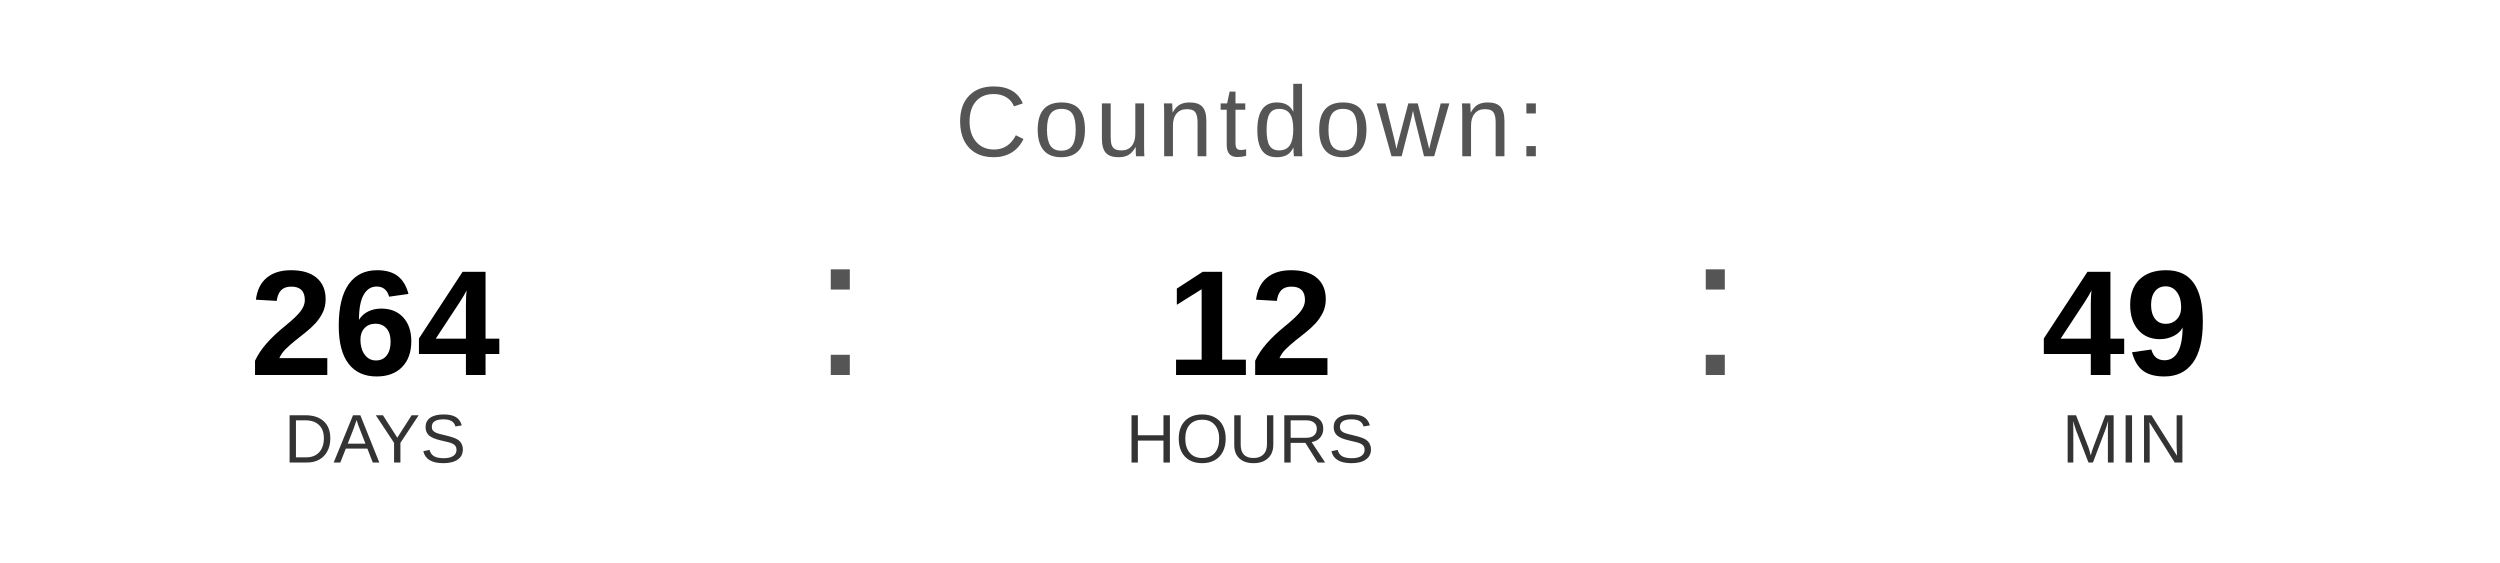
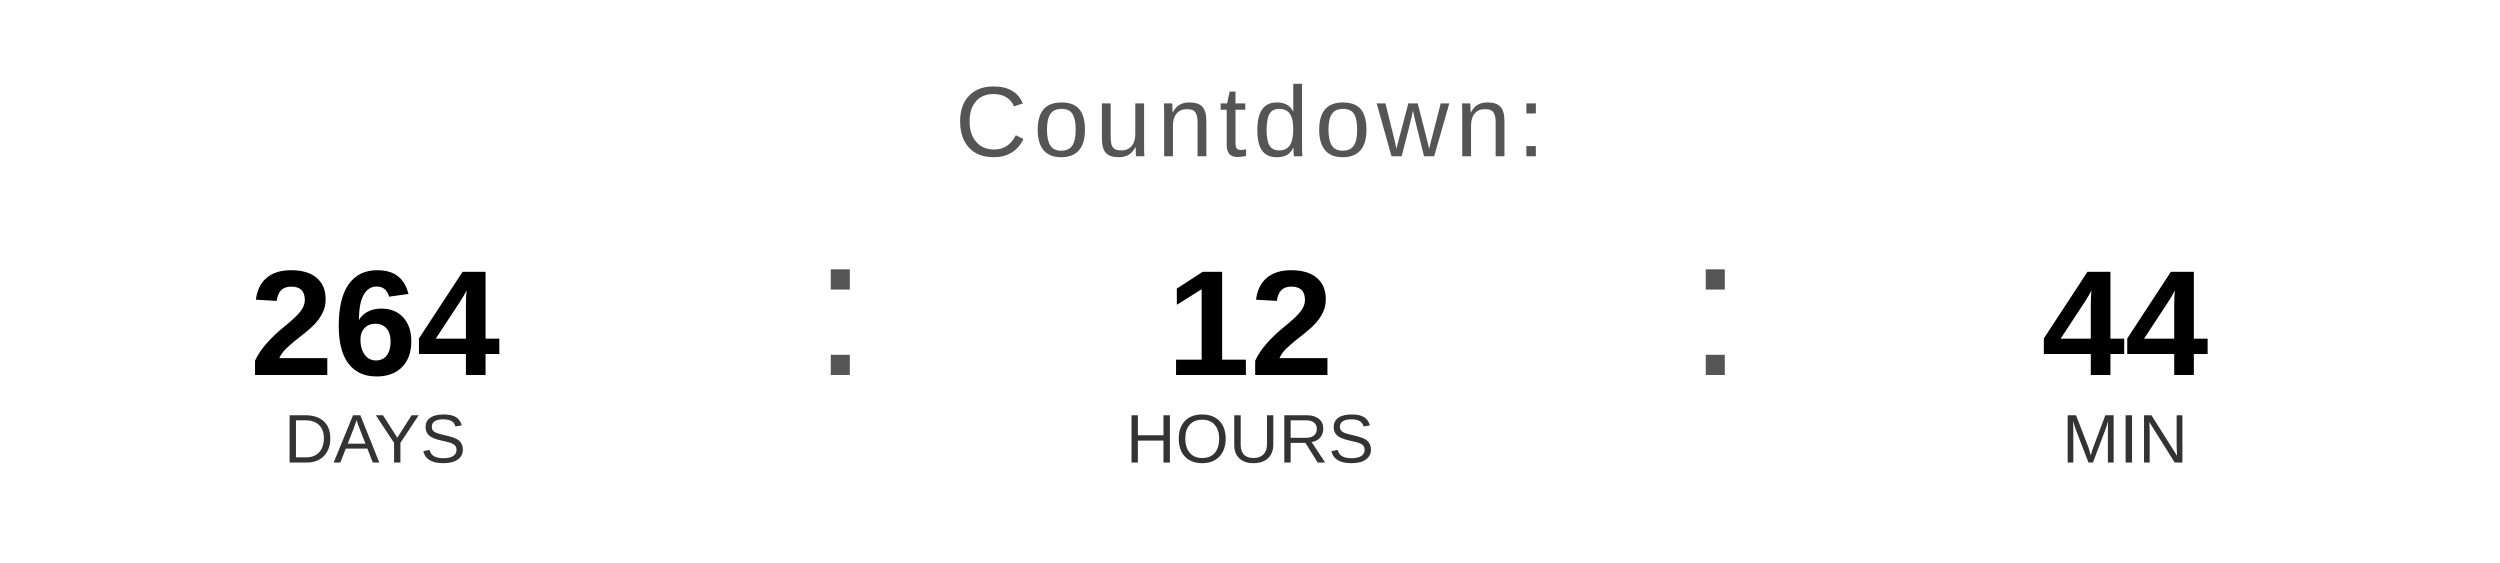
<svg xmlns="http://www.w3.org/2000/svg" width="400" height="90" viewBox="0 0 400 90">
  <text x="200" y="25" font-family="Arial, Helvetica, sans-serif" font-size="16" fill="#555555" text-anchor="middle" letter-spacing="1">
    Countdown:
  </text>
  <text x="60" y="60" font-family="Arial, Helvetica, sans-serif" font-size="24" font-weight="bold" fill="#000000" text-anchor="middle">264</text>
  <text x="60" y="74" font-family="Arial, Helvetica, sans-serif" font-size="11" fill="#333333" text-anchor="middle">DAYS</text>
  <text x="130" y="60" font-family="Arial, sans-serif" font-size="32" fill="#555555">:</text>
  <text x="200" y="60" font-family="Arial, Helvetica, sans-serif" font-size="24" font-weight="bold" fill="#000000" text-anchor="middle">12</text>
  <text x="200" y="74" font-family="Arial, Helvetica, sans-serif" font-size="11" fill="#333333" text-anchor="middle">HOURS</text>
  <text x="270" y="60" font-family="Arial, sans-serif" font-size="32" fill="#555555">:</text>
-   <text x="340" y="60" font-family="Arial, Helvetica, sans-serif" font-size="24" font-weight="bold" fill="#000000" text-anchor="middle">49</text>
+   <text x="340" y="60" font-family="Arial, Helvetica, sans-serif" font-size="24" font-weight="bold" fill="#000000" text-anchor="middle">44</text>
  <text x="340" y="74" font-family="Arial, Helvetica, sans-serif" font-size="11" fill="#333333" text-anchor="middle">MIN</text>
</svg>
